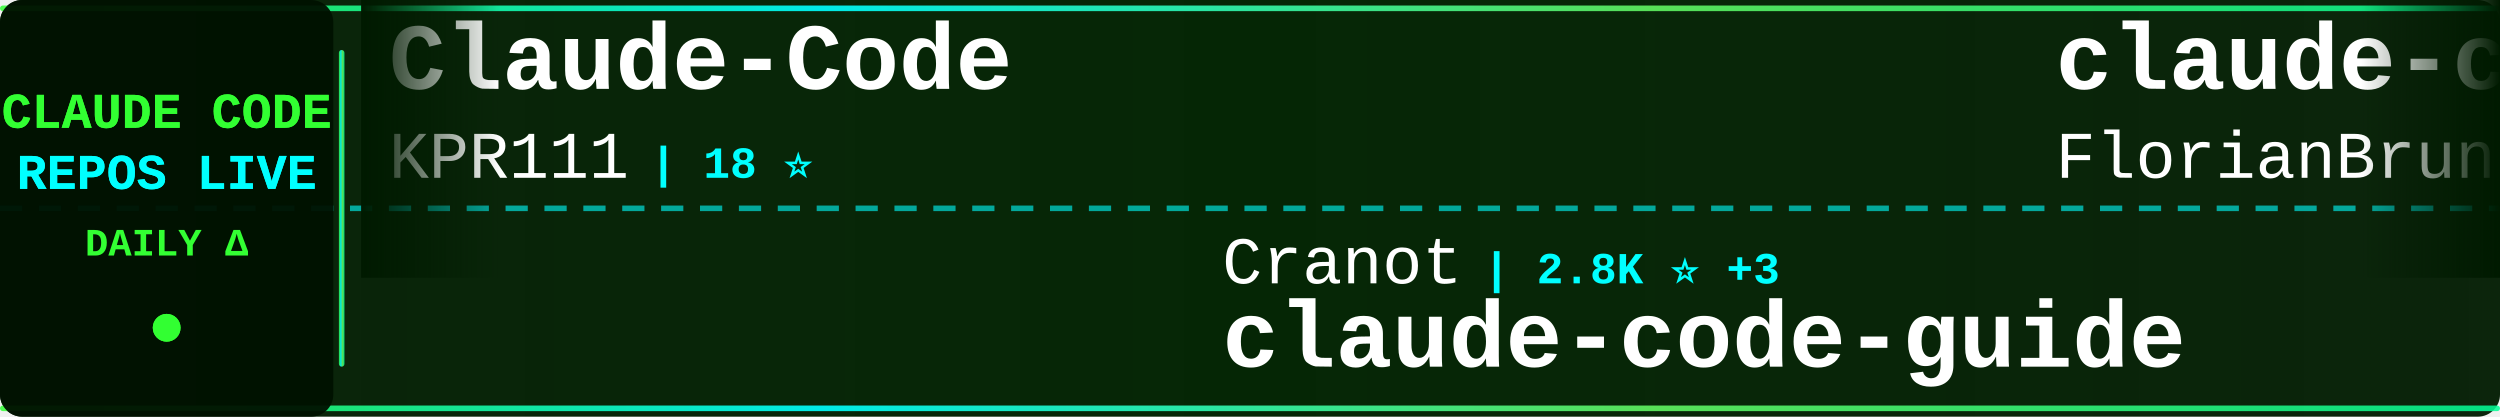
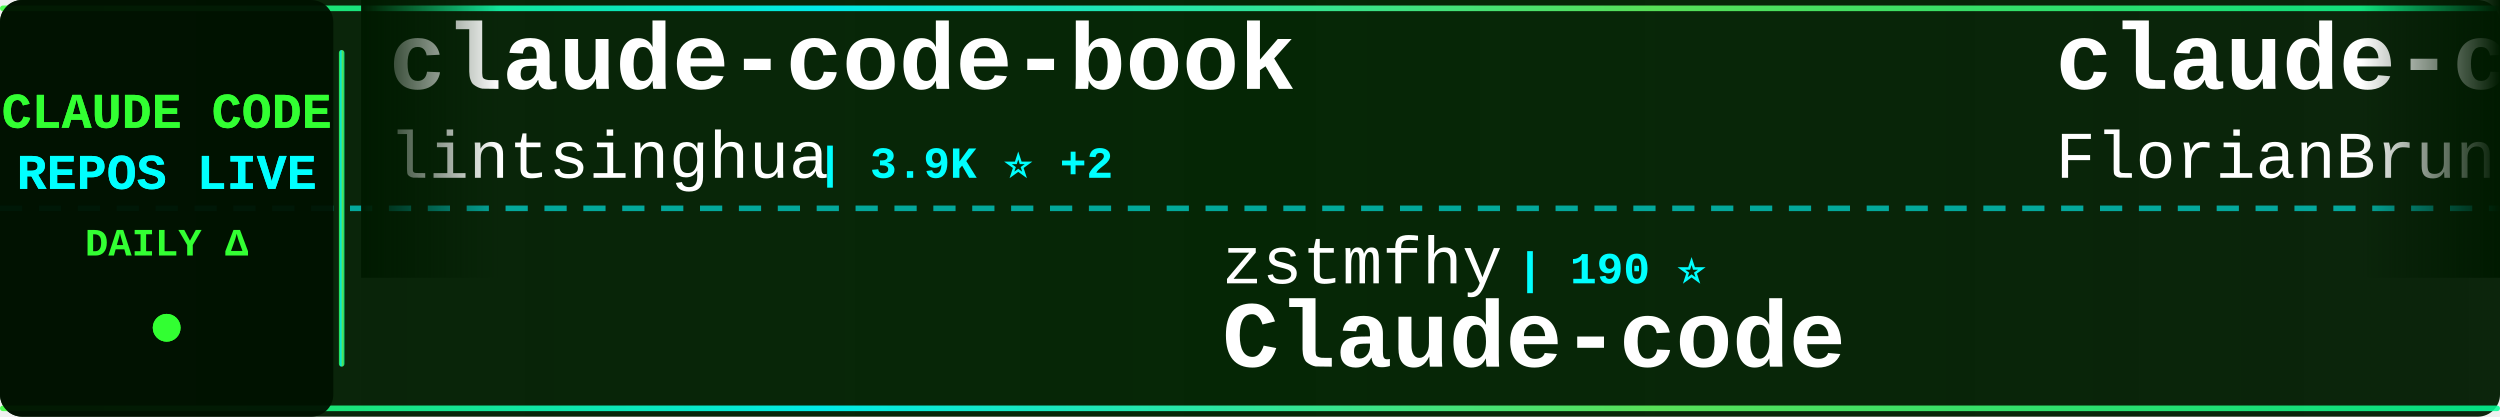
<svg xmlns="http://www.w3.org/2000/svg" width="900" height="150">
  <defs>
    <linearGradient id="tickerBg" x1="0%" y1="0%" x2="100%" y2="0%">
      <stop offset="0%" style="stop-color:#001a00;stop-opacity:0.95" />
      <stop offset="50%" style="stop-color:#002200;stop-opacity:0.98" />
      <stop offset="100%" style="stop-color:#001a00;stop-opacity:0.95" />
    </linearGradient>
    <linearGradient id="borderGrad" x1="0%" y1="0%" x2="100%" y2="0%">
      <stop offset="0%" style="stop-color:#33ff33;stop-opacity:0.85">
        <animate attributeName="stop-opacity" values="0.85;1;0.85" dur="2s" repeatCount="indefinite" />
      </stop>
      <stop offset="33%" style="stop-color:#00ffff;stop-opacity:0.9">
        <animate attributeName="stop-opacity" values="0.9;1;0.9" dur="2.2s" repeatCount="indefinite" />
      </stop>
      <stop offset="66%" style="stop-color:#66ff66;stop-opacity:0.85">
        <animate attributeName="stop-opacity" values="0.85;1;0.85" dur="1.8s" repeatCount="indefinite" />
      </stop>
      <stop offset="100%" style="stop-color:#00ff99;stop-opacity:0.85">
        <animate attributeName="stop-opacity" values="0.85;1;0.85" dur="2s" repeatCount="indefinite" />
      </stop>
    </linearGradient>
    <filter id="textGlow">
      <feGaussianBlur stdDeviation="0.1" result="coloredBlur" />
      <feMerge>
        <feMergeNode in="coloredBlur" />
        <feMergeNode in="SourceGraphic" />
      </feMerge>
    </filter>
    <filter id="metricGlow">
      <feGaussianBlur stdDeviation="0.2" result="coloredBlur" />
      <feMerge>
        <feMergeNode in="coloredBlur" />
        <feMergeNode in="SourceGraphic" />
      </feMerge>
    </filter>
    <linearGradient id="leftFade" x1="0%" y1="0%" x2="100%" y2="0%">
      <stop offset="0%" style="stop-color:#001a00;stop-opacity:1" />
      <stop offset="100%" style="stop-color:#001a00;stop-opacity:0" />
    </linearGradient>
    <linearGradient id="rightFade" x1="0%" y1="0%" x2="100%" y2="0%">
      <stop offset="0%" style="stop-color:#001a00;stop-opacity:0" />
      <stop offset="100%" style="stop-color:#001a00;stop-opacity:1" />
    </linearGradient>
  </defs>
  <rect width="900" height="150" fill="url(#tickerBg)" rx="8" />
  <rect x="0" y="2" width="900" height="2" fill="url(#borderGrad)" rx="1" />
  <rect x="0" y="146" width="900" height="2" fill="url(#borderGrad)" rx="1" />
  <line x1="0" y1="75" x2="900" y2="75" stroke="#00ffff" stroke-width="2" stroke-dasharray="8 6" opacity="0.6" />
  <rect x="0" y="0" width="120" height="150" fill="#001100" opacity="0.95" rx="8" />
  <text x="60" y="46" font-family="'Courier New', monospace" font-size="18" font-weight="bold" fill="#33ff33" text-anchor="middle" filter="url(#textGlow)">
    CLAUDE CODE
  </text>
  <text x="60" y="68" font-family="'Courier New', monospace" font-size="18" font-weight="bold" fill="#00ffff" text-anchor="middle" filter="url(#textGlow)">
    REPOS LIVE
  </text>
  <text x="60" y="92" font-family="'Courier New', monospace" font-size="14" font-weight="bold" fill="#33ff33" text-anchor="middle">
    DAILY Δ
  </text>
  <circle cx="60" cy="118" r="5" fill="#33ff33" filter="url(#metricGlow)">
    <animate attributeName="r" values="4;6;4" dur="1.5s" repeatCount="indefinite" />
    <animate attributeName="opacity" values="0.6;1;0.6" dur="1.5s" repeatCount="indefinite" />
  </circle>
  <rect x="122" y="18" width="2" height="114" fill="url(#borderGrad)" rx="1" />
  <clipPath id="tickerClip">
    <rect x="130" y="0" width="770" height="150" />
  </clipPath>
  <g clip-path="url(#tickerClip)">
    <g id="tickerItems">
      <animateTransform attributeName="transform" attributeType="XML" type="translate" from="0 0" to="-3000 0" dur="54s" repeatCount="indefinite" />
      <g transform="translate(0, 0)">
-         <text x="140" y="32" font-family="'Courier New', monospace" font-size="34" font-weight="bold" fill="#ffffff">Claude-Code</text>
-         <text x="140" y="64" font-family="'Courier New', monospace" font-size="24" font-weight="normal" fill="#ffffff" opacity="1.0">KPR111</text>
-         <text x="234" y="64" font-family="'Courier New', monospace" font-size="16" font-weight="bold" fill="#00ffff"> | 18 ⭐</text>
+         <text x="140" y="32" font-family="'Courier New', monospace" font-size="34" font-weight="bold" fill="#ffffff">claude-code-book</text>
+         <text x="140" y="64" font-family="'Courier New', monospace" font-size="24" font-weight="normal" fill="#ffffff" opacity="1.0">lintsinghua</text>
+         <text x="294" y="64" font-family="'Courier New', monospace" font-size="16" font-weight="bold" fill="#00ffff"> | 3.9K ⭐ +2</text>
      </g>
      <g transform="translate(300, 0)">
-         <text x="140" y="102" font-family="'Courier New', monospace" font-size="24" font-weight="normal" fill="#ffffff" opacity="1.0">Cranot</text>
-         <text x="234" y="102" font-family="'Courier New', monospace" font-size="16" font-weight="bold" fill="#00ffff"> | 2.8K ⭐ +3</text>
-         <text x="140" y="132" font-family="'Courier New', monospace" font-size="34" font-weight="bold" fill="#ffffff">claude-code-guide</text>
+         <text x="140" y="102" font-family="'Courier New', monospace" font-size="24" font-weight="normal" fill="#ffffff" opacity="1.0">zstmfhy</text>
+         <text x="246" y="102" font-family="'Courier New', monospace" font-size="16" font-weight="bold" fill="#00ffff"> | 190 ⭐</text>
+         <text x="140" y="132" font-family="'Courier New', monospace" font-size="34" font-weight="bold" fill="#ffffff">Claude-code</text>
      </g>
      <g transform="translate(600, 0)">
        <text x="140" y="32" font-family="'Courier New', monospace" font-size="34" font-weight="bold" fill="#ffffff">claude-code-ultimate-gui...</text>
        <text x="140" y="64" font-family="'Courier New', monospace" font-size="24" font-weight="normal" fill="#ffffff" opacity="1.0">FlorianBruniaux</text>
-         <text x="342" y="64" font-family="'Courier New', monospace" font-size="16" font-weight="bold" fill="#00ffff"> | 5.4K ⭐ +15</text>
+         <text x="342" y="64" font-family="'Courier New', monospace" font-size="16" font-weight="bold" fill="#00ffff"> | 5.4K ⭐ +16</text>
      </g>
      <g transform="translate(900, 0)">
-         <text x="140" y="102" font-family="'Courier New', monospace" font-size="24" font-weight="normal" fill="#ffffff" opacity="1.0">sugyan</text>
-         <text x="234" y="102" font-family="'Courier New', monospace" font-size="16" font-weight="bold" fill="#00ffff"> | 1.1K ⭐</text>
-         <text x="140" y="132" font-family="'Courier New', monospace" font-size="34" font-weight="bold" fill="#ffffff">claude-code-webui</text>
+         <text x="140" y="102" font-family="'Courier New', monospace" font-size="24" font-weight="normal" fill="#ffffff" opacity="1.0">777genius</text>
+         <text x="270" y="102" font-family="'Courier New', monospace" font-size="16" font-weight="bold" fill="#00ffff"> | 919 ⭐</text>
+         <text x="140" y="132" font-family="'Courier New', monospace" font-size="34" font-weight="bold" fill="#ffffff">claude-code-source-code</text>
      </g>
      <g transform="translate(1200, 0)">
-         <text x="140" y="32" font-family="'Courier New', monospace" font-size="34" font-weight="bold" fill="#ffffff">claude-code-security-rev...</text>
-         <text x="140" y="64" font-family="'Courier New', monospace" font-size="24" font-weight="normal" fill="#ffffff" opacity="1.0">anthropics</text>
-         <text x="282" y="64" font-family="'Courier New', monospace" font-size="16" font-weight="bold" fill="#00ffff"> | 5.5K ⭐ +10</text>
+         <text x="140" y="32" font-family="'Courier New', monospace" font-size="34" font-weight="bold" fill="#ffffff">claude-code-analysis</text>
+         <text x="140" y="64" font-family="'Courier New', monospace" font-size="24" font-weight="normal" fill="#ffffff" opacity="1.0">liuup</text>
+         <text x="222" y="64" font-family="'Courier New', monospace" font-size="16" font-weight="bold" fill="#00ffff"> | 3.5K ⭐ +13</text>
      </g>
      <g transform="translate(1500, 0)">
-         <text x="140" y="102" font-family="'Courier New', monospace" font-size="24" font-weight="normal" fill="#ffffff" opacity="1.0">wanshuiyin</text>
-         <text x="282" y="102" font-family="'Courier New', monospace" font-size="16" font-weight="bold" fill="#00ffff"> | 13.1K ⭐ +46</text>
-         <text x="140" y="132" font-family="'Courier New', monospace" font-size="34" font-weight="bold" fill="#ffffff">Auto-claude-code-researc...</text>
+         <text x="140" y="102" font-family="'Courier New', monospace" font-size="24" font-weight="normal" fill="#ffffff" opacity="1.0">jarmuine</text>
+         <text x="258" y="102" font-family="'Courier New', monospace" font-size="16" font-weight="bold" fill="#00ffff"> | 2.2K ⭐</text>
+         <text x="140" y="132" font-family="'Courier New', monospace" font-size="34" font-weight="bold" fill="#ffffff">claude-code</text>
      </g>
      <g transform="translate(1800, 0)">
-         <text x="140" y="32" font-family="'Courier New', monospace" font-size="34" font-weight="bold" fill="#ffffff">claude-code-cli</text>
-         <text x="140" y="64" font-family="'Courier New', monospace" font-size="24" font-weight="normal" fill="#ffffff" opacity="1.0">huangserva</text>
-         <text x="282" y="64" font-family="'Courier New', monospace" font-size="16" font-weight="bold" fill="#00ffff"> | 616 ⭐</text>
+         <text x="140" y="32" font-family="'Courier New', monospace" font-size="34" font-weight="bold" fill="#ffffff">edmunds-claude-code</text>
+         <text x="140" y="64" font-family="'Courier New', monospace" font-size="24" font-weight="normal" fill="#ffffff" opacity="1.0">edmund-io</text>
+         <text x="270" y="64" font-family="'Courier New', monospace" font-size="16" font-weight="bold" fill="#00ffff"> | 1.5K ⭐ +1</text>
      </g>
      <g transform="translate(2100, 0)">
-         <text x="140" y="102" font-family="'Courier New', monospace" font-size="24" font-weight="normal" fill="#ffffff" opacity="1.0">codeaashu</text>
-         <text x="270" y="102" font-family="'Courier New', monospace" font-size="16" font-weight="bold" fill="#00ffff"> | 3.1K ⭐ +5</text>
-         <text x="140" y="132" font-family="'Courier New', monospace" font-size="34" font-weight="bold" fill="#ffffff">claude-code</text>
+         <text x="140" y="102" font-family="'Courier New', monospace" font-size="24" font-weight="normal" fill="#ffffff" opacity="1.0">hangsman</text>
+         <text x="258" y="102" font-family="'Courier New', monospace" font-size="16" font-weight="bold" fill="#00ffff"> | 787 ⭐</text>
+         <text x="140" y="132" font-family="'Courier New', monospace" font-size="34" font-weight="bold" fill="#ffffff">claude-code-source</text>
      </g>
      <g transform="translate(2400, 0)">
-         <text x="140" y="32" font-family="'Courier New', monospace" font-size="34" font-weight="bold" fill="#ffffff">claude-code</text>
-         <text x="140" y="64" font-family="'Courier New', monospace" font-size="24" font-weight="normal" fill="#ffffff" opacity="1.0">freestylefly</text>
-         <text x="306" y="64" font-family="'Courier New', monospace" font-size="16" font-weight="bold" fill="#00ffff"> | 128 ⭐ +1</text>
+         <text x="140" y="32" font-family="'Courier New', monospace" font-size="34" font-weight="bold" fill="#ffffff">claude-code-templates</text>
+         <text x="140" y="64" font-family="'Courier New', monospace" font-size="24" font-weight="normal" fill="#ffffff" opacity="1.0">davila7</text>
+         <text x="246" y="64" font-family="'Courier New', monospace" font-size="16" font-weight="bold" fill="#00ffff"> | 28.5K ⭐ +28</text>
      </g>
      <g transform="translate(2700, 0)">
-         <text x="140" y="102" font-family="'Courier New', monospace" font-size="24" font-weight="normal" fill="#ffffff" opacity="1.0">fazxes</text>
-         <text x="234" y="102" font-family="'Courier New', monospace" font-size="16" font-weight="bold" fill="#00ffff"> | 225 ⭐ +1</text>
-         <text x="140" y="132" font-family="'Courier New', monospace" font-size="34" font-weight="bold" fill="#ffffff">Claude-code</text>
+         <text x="140" y="102" font-family="'Courier New', monospace" font-size="24" font-weight="normal" fill="#ffffff" opacity="1.0">xu-xiang</text>
+         <text x="258" y="102" font-family="'Courier New', monospace" font-size="16" font-weight="bold" fill="#00ffff"> | 1.6K ⭐ +8</text>
+         <text x="140" y="132" font-family="'Courier New', monospace" font-size="34" font-weight="bold" fill="#ffffff">everything-claude-code-z...</text>
      </g>
      <g transform="translate(3000, 0)">
-         <text x="140" y="32" font-family="'Courier New', monospace" font-size="34" font-weight="bold" fill="#ffffff">Claude-Code</text>
-         <text x="140" y="64" font-family="'Courier New', monospace" font-size="24" font-weight="normal" fill="#ffffff" opacity="1.0">KPR111</text>
-         <text x="234" y="64" font-family="'Courier New', monospace" font-size="16" font-weight="bold" fill="#00ffff"> | 18 ⭐</text>
+         <text x="140" y="32" font-family="'Courier New', monospace" font-size="34" font-weight="bold" fill="#ffffff">claude-code-book</text>
+         <text x="140" y="64" font-family="'Courier New', monospace" font-size="24" font-weight="normal" fill="#ffffff" opacity="1.0">lintsinghua</text>
+         <text x="294" y="64" font-family="'Courier New', monospace" font-size="16" font-weight="bold" fill="#00ffff"> | 3.9K ⭐ +2</text>
      </g>
      <g transform="translate(3300, 0)">
-         <text x="140" y="102" font-family="'Courier New', monospace" font-size="24" font-weight="normal" fill="#ffffff" opacity="1.0">Cranot</text>
-         <text x="234" y="102" font-family="'Courier New', monospace" font-size="16" font-weight="bold" fill="#00ffff"> | 2.8K ⭐ +3</text>
-         <text x="140" y="132" font-family="'Courier New', monospace" font-size="34" font-weight="bold" fill="#ffffff">claude-code-guide</text>
+         <text x="140" y="102" font-family="'Courier New', monospace" font-size="24" font-weight="normal" fill="#ffffff" opacity="1.0">zstmfhy</text>
+         <text x="246" y="102" font-family="'Courier New', monospace" font-size="16" font-weight="bold" fill="#00ffff"> | 190 ⭐</text>
+         <text x="140" y="132" font-family="'Courier New', monospace" font-size="34" font-weight="bold" fill="#ffffff">Claude-code</text>
      </g>
      <g transform="translate(3600, 0)">
        <text x="140" y="32" font-family="'Courier New', monospace" font-size="34" font-weight="bold" fill="#ffffff">claude-code-ultimate-gui...</text>
        <text x="140" y="64" font-family="'Courier New', monospace" font-size="24" font-weight="normal" fill="#ffffff" opacity="1.0">FlorianBruniaux</text>
-         <text x="342" y="64" font-family="'Courier New', monospace" font-size="16" font-weight="bold" fill="#00ffff"> | 5.4K ⭐ +15</text>
+         <text x="342" y="64" font-family="'Courier New', monospace" font-size="16" font-weight="bold" fill="#00ffff"> | 5.4K ⭐ +16</text>
      </g>
      <g transform="translate(3900, 0)">
-         <text x="140" y="102" font-family="'Courier New', monospace" font-size="24" font-weight="normal" fill="#ffffff" opacity="1.0">sugyan</text>
-         <text x="234" y="102" font-family="'Courier New', monospace" font-size="16" font-weight="bold" fill="#00ffff"> | 1.1K ⭐</text>
-         <text x="140" y="132" font-family="'Courier New', monospace" font-size="34" font-weight="bold" fill="#ffffff">claude-code-webui</text>
+         <text x="140" y="102" font-family="'Courier New', monospace" font-size="24" font-weight="normal" fill="#ffffff" opacity="1.0">777genius</text>
+         <text x="270" y="102" font-family="'Courier New', monospace" font-size="16" font-weight="bold" fill="#00ffff"> | 919 ⭐</text>
+         <text x="140" y="132" font-family="'Courier New', monospace" font-size="34" font-weight="bold" fill="#ffffff">claude-code-source-code</text>
      </g>
    </g>
  </g>
  <rect x="130" y="0" width="50" height="100" fill="url(#leftFade)" />
  <rect x="850" y="0" width="50" height="100" fill="url(#rightFade)" />
</svg>
